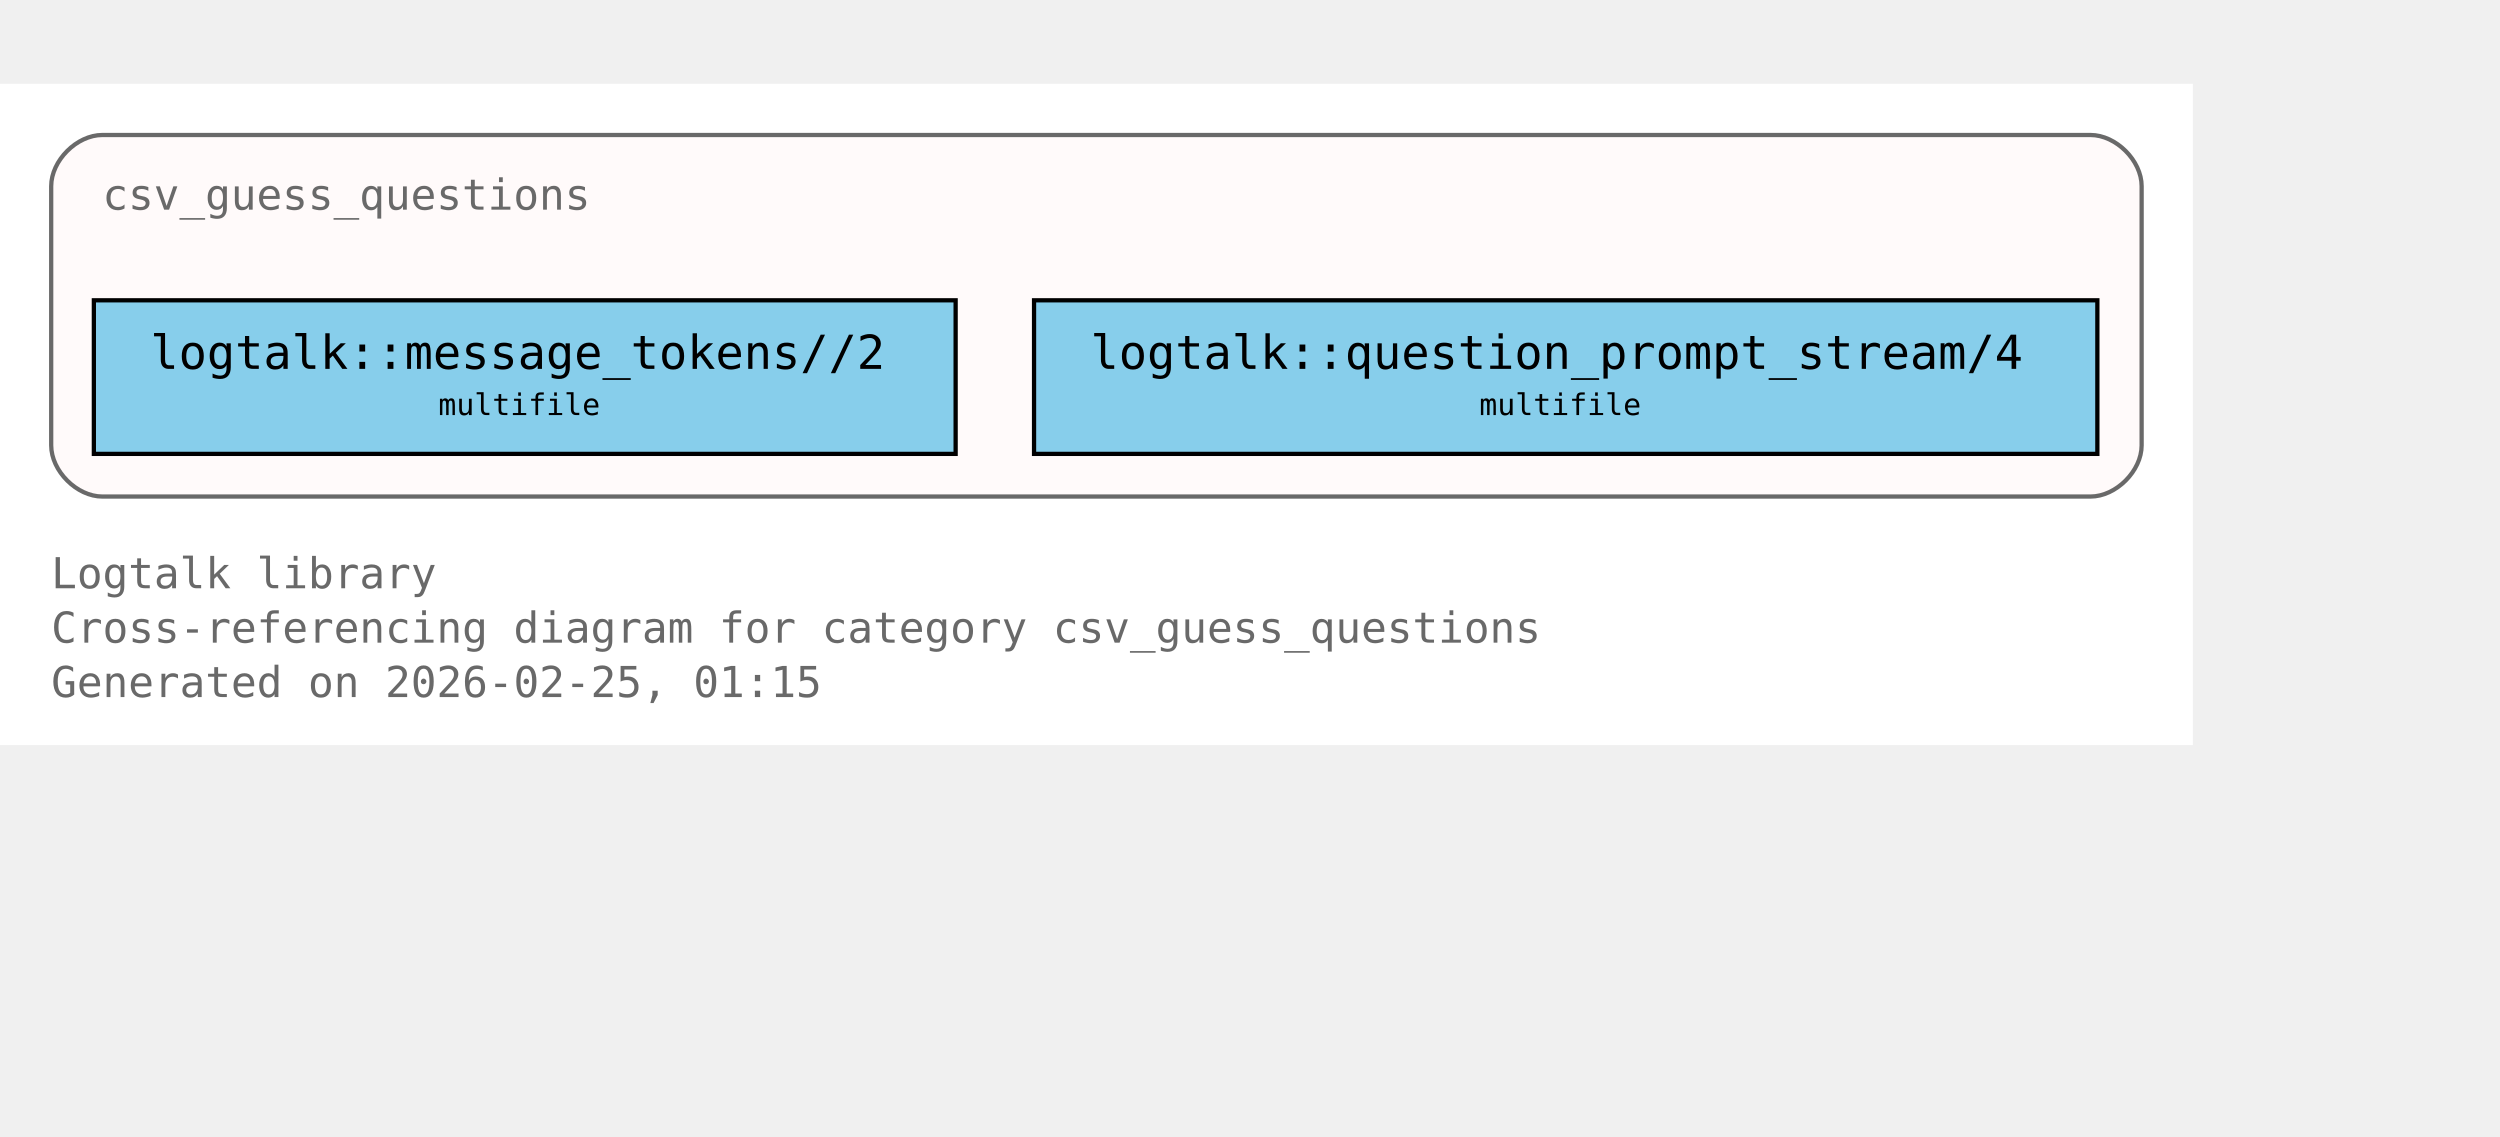
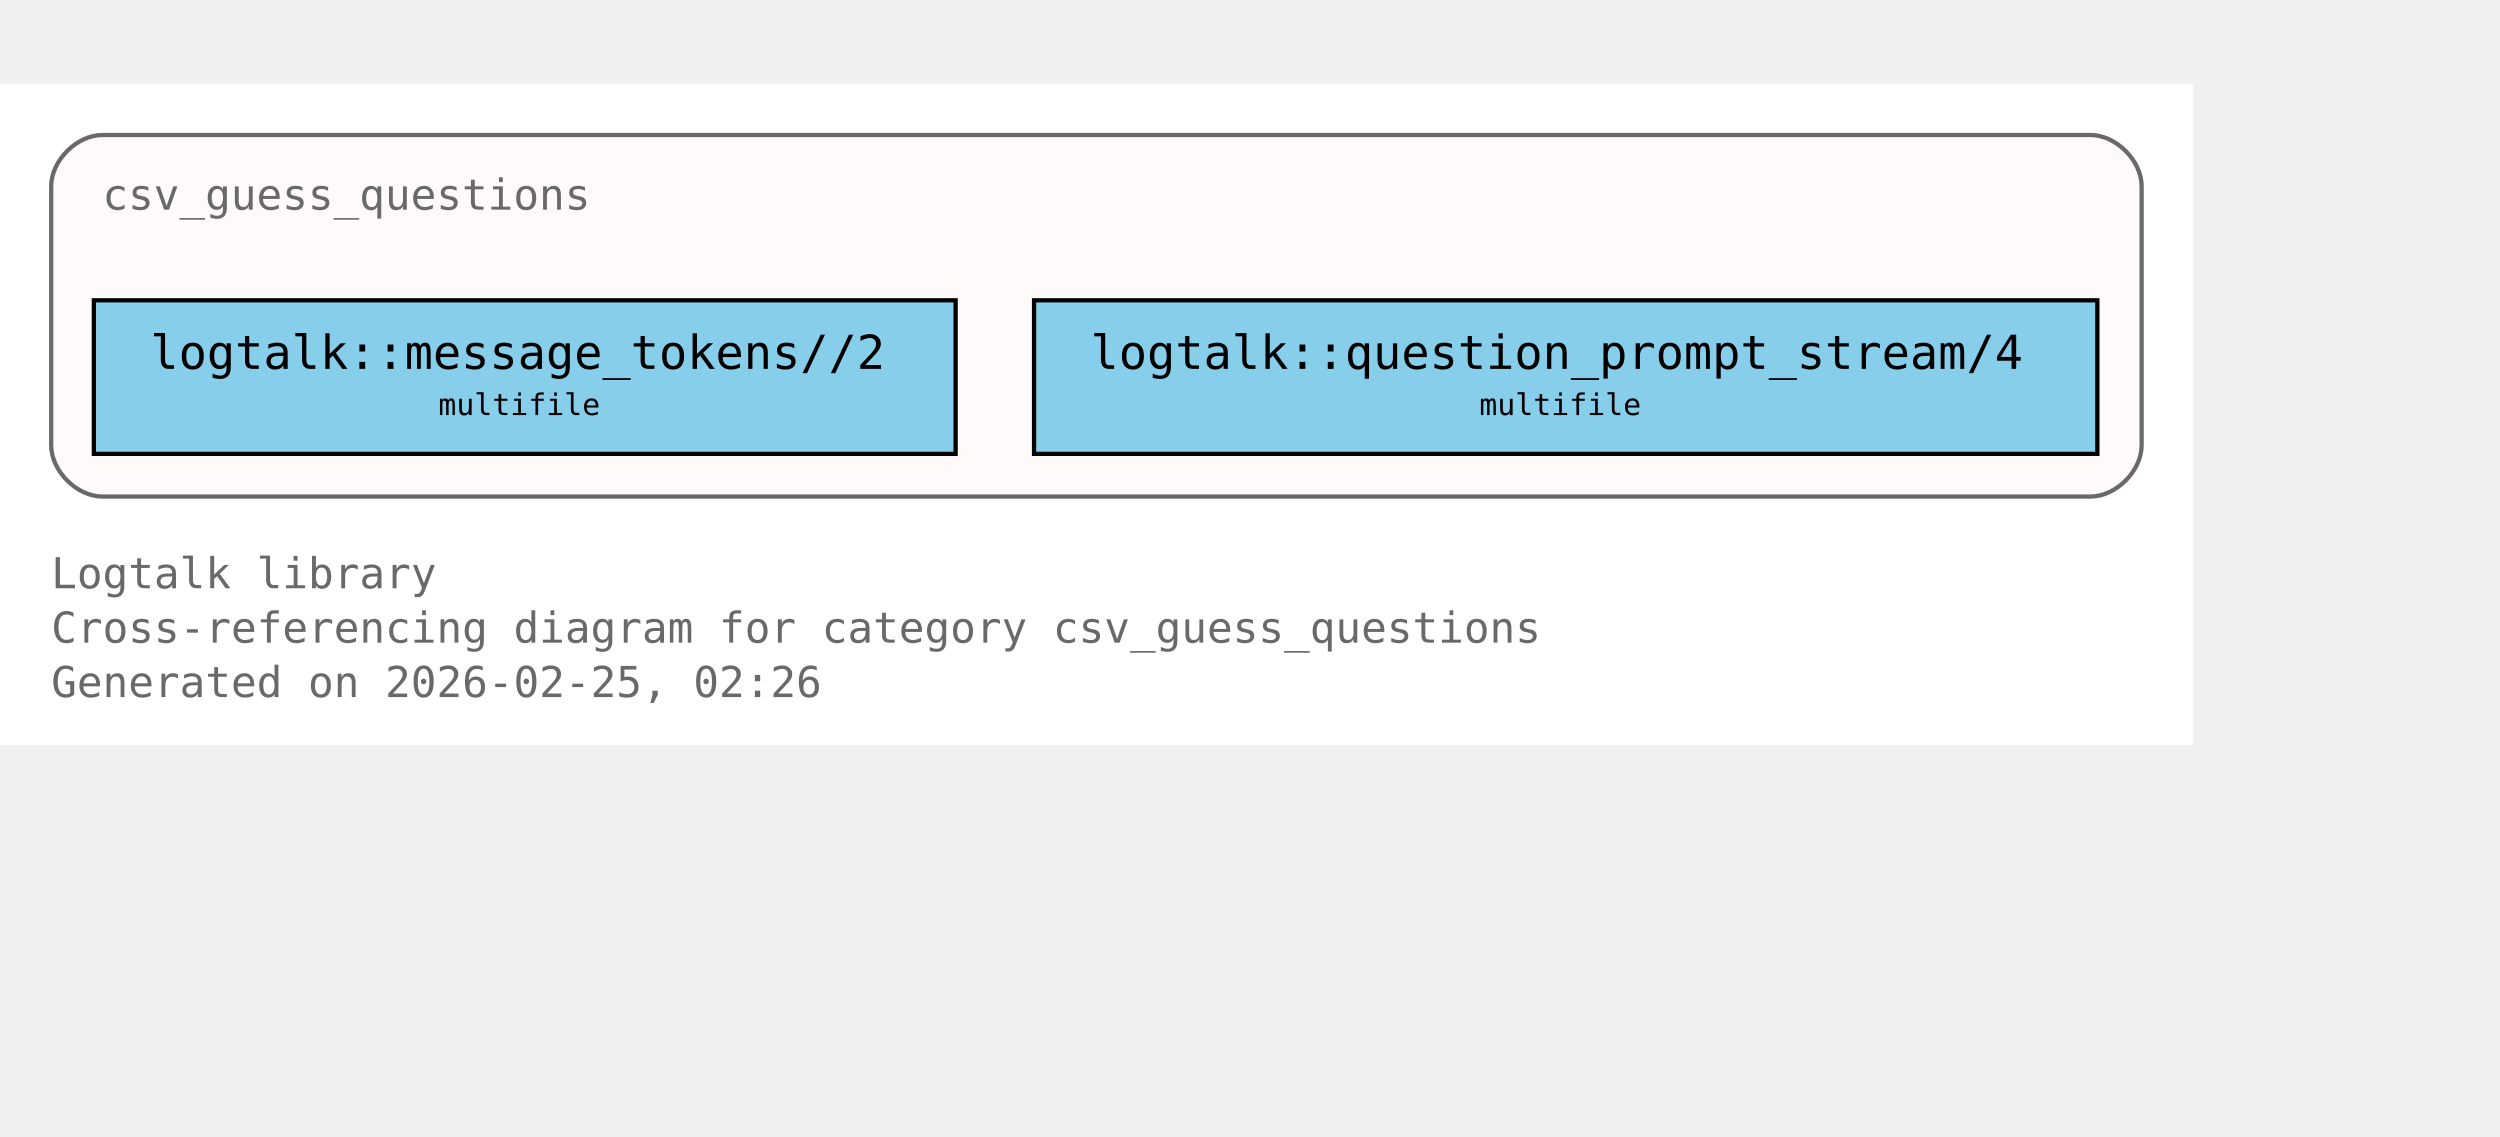
<svg xmlns="http://www.w3.org/2000/svg" xmlns:xlink="http://www.w3.org/1999/xlink" width="658pt" height="299pt" viewBox="72.00 72.00 586.00 227.00">
  <g id="graph0" class="graph" transform="scale(1 1) rotate(0) translate(76 223)">
    <polygon fill="white" stroke="none" points="-4,4 -4,-151 510,-151 510,4 -4,4" />
    <text xml:space="preserve" text-anchor="start" x="8" y="-32.75" font-family="Monospace" font-size="10.00" fill="dimgray">Logtalk library</text>
    <text xml:space="preserve" text-anchor="start" x="8" y="-20" font-family="Monospace" font-size="10.00" fill="dimgray">Cross-referencing diagram for category csv_guess_questions</text>
-     <text xml:space="preserve" text-anchor="start" x="8" y="-7.25" font-family="Monospace" font-size="10.00" fill="dimgray">Generated on 2026-02-25, 01:15</text>
+     <text xml:space="preserve" text-anchor="start" x="8" y="-7.25" font-family="Monospace" font-size="10.00" fill="dimgray">Generated on 2026-02-25, 02:26</text>
    <g id="clust1" class="cluster">
      <g id="a_clust1">
        <a xlink:title="csv_guess_questions">
          <path fill="snow" stroke="dimgray" d="M20,-54.25C20,-54.25 486,-54.25 486,-54.25 492,-54.25 498,-60.25 498,-66.25 498,-66.25 498,-127 498,-127 498,-133 492,-139 486,-139 486,-139 20,-139 20,-139 14,-139 8,-133 8,-127 8,-127 8,-66.25 8,-66.25 8,-60.25 14,-54.25 20,-54.25" />
          <g id="a_clust1_0">
-             <a xlink:href="https://github.com/LogtalkDotOrg/logtalk3/tree/7c669e26fbe4ab24b6d00064b827dc8145ee60ce/library/csv/csv_guess_questions.lgt#L22" xlink:title="https://github.com/LogtalkDotOrg/logtalk3/tree/7c669e26fbe4ab24b6d00064b827dc8145ee60ce/library/csv/csv_guess_questions.lgt#L22">
+             <a xlink:href="https://github.com/LogtalkDotOrg/logtalk3/tree/b6d43a605ded57007cc48f091672fb8168e1aba6/library/csv/csv_guess_questions.lgt#L22" xlink:title="https://github.com/LogtalkDotOrg/logtalk3/tree/b6d43a605ded57007cc48f091672fb8168e1aba6/library/csv/csv_guess_questions.lgt#L22">
              <text xml:space="preserve" text-anchor="start" x="20" y="-121.5" font-family="Monospace" font-size="10.00" fill="dimgray">csv_guess_questions</text>
            </a>
          </g>
        </a>
      </g>
    </g>
    <g id="node1" class="node">
      <polygon fill="skyblue" stroke="black" points="220,-100.25 18,-100.25 18,-64.25 220,-64.25 220,-100.25" />
      <text xml:space="preserve" text-anchor="start" x="26" y="-84.95" font-family="Monospace" font-size="9.00"> </text>
      <g id="a_node1_1">
-         <a xlink:href="https://github.com/LogtalkDotOrg/logtalk3/tree/7c669e26fbe4ab24b6d00064b827dc8145ee60ce/library/csv/csv_guess_questions.lgt#L36" xlink:title="https://github.com/LogtalkDotOrg/logtalk3/tree/7c669e26fbe4ab24b6d00064b827dc8145ee60ce/library/csv/csv_guess_questions.lgt#L36">
+         <a xlink:href="https://github.com/LogtalkDotOrg/logtalk3/tree/b6d43a605ded57007cc48f091672fb8168e1aba6/library/csv/csv_guess_questions.lgt#L36" xlink:title="https://github.com/LogtalkDotOrg/logtalk3/tree/b6d43a605ded57007cc48f091672fb8168e1aba6/library/csv/csv_guess_questions.lgt#L36">
          <text xml:space="preserve" text-anchor="start" x="31.25" y="-84.17" font-family="Monospace" font-size="11.00">logtalk::message_tokens//2</text>
        </a>
      </g>
      <text xml:space="preserve" text-anchor="start" x="206.75" y="-84.95" font-family="Monospace" font-size="9.00"> </text>
      <text xml:space="preserve" text-anchor="start" x="26" y="-72.58" font-family="Monospace" font-size="9.00"> </text>
      <text xml:space="preserve" text-anchor="start" x="98.75" y="-73.35" font-family="Monospace" font-size="7.00">multifile</text>
      <text xml:space="preserve" text-anchor="start" x="206.75" y="-72.58" font-family="Monospace" font-size="9.00"> </text>
    </g>
    <g id="node2" class="node">
      <polygon fill="skyblue" stroke="black" points="487.62,-100.25 238.38,-100.25 238.38,-64.25 487.62,-64.25 487.62,-100.25" />
      <text xml:space="preserve" text-anchor="start" x="246.38" y="-84.95" font-family="Monospace" font-size="9.00"> </text>
      <g id="a_node2_2">
-         <a xlink:href="https://github.com/LogtalkDotOrg/logtalk3/tree/7c669e26fbe4ab24b6d00064b827dc8145ee60ce/library/csv/csv_guess_questions.lgt#L52" xlink:title="https://github.com/LogtalkDotOrg/logtalk3/tree/7c669e26fbe4ab24b6d00064b827dc8145ee60ce/library/csv/csv_guess_questions.lgt#L52">
+         <a xlink:href="https://github.com/LogtalkDotOrg/logtalk3/tree/b6d43a605ded57007cc48f091672fb8168e1aba6/library/csv/csv_guess_questions.lgt#L52" xlink:title="https://github.com/LogtalkDotOrg/logtalk3/tree/b6d43a605ded57007cc48f091672fb8168e1aba6/library/csv/csv_guess_questions.lgt#L52">
          <text xml:space="preserve" text-anchor="start" x="251.62" y="-84.17" font-family="Monospace" font-size="11.00">logtalk::question_prompt_stream/4</text>
        </a>
      </g>
      <text xml:space="preserve" text-anchor="start" x="474.38" y="-84.95" font-family="Monospace" font-size="9.00"> </text>
      <text xml:space="preserve" text-anchor="start" x="246.38" y="-72.58" font-family="Monospace" font-size="9.00"> </text>
      <text xml:space="preserve" text-anchor="start" x="342.75" y="-73.35" font-family="Monospace" font-size="7.00">multifile</text>
      <text xml:space="preserve" text-anchor="start" x="474.38" y="-72.58" font-family="Monospace" font-size="9.00"> </text>
    </g>
  </g>
</svg>
